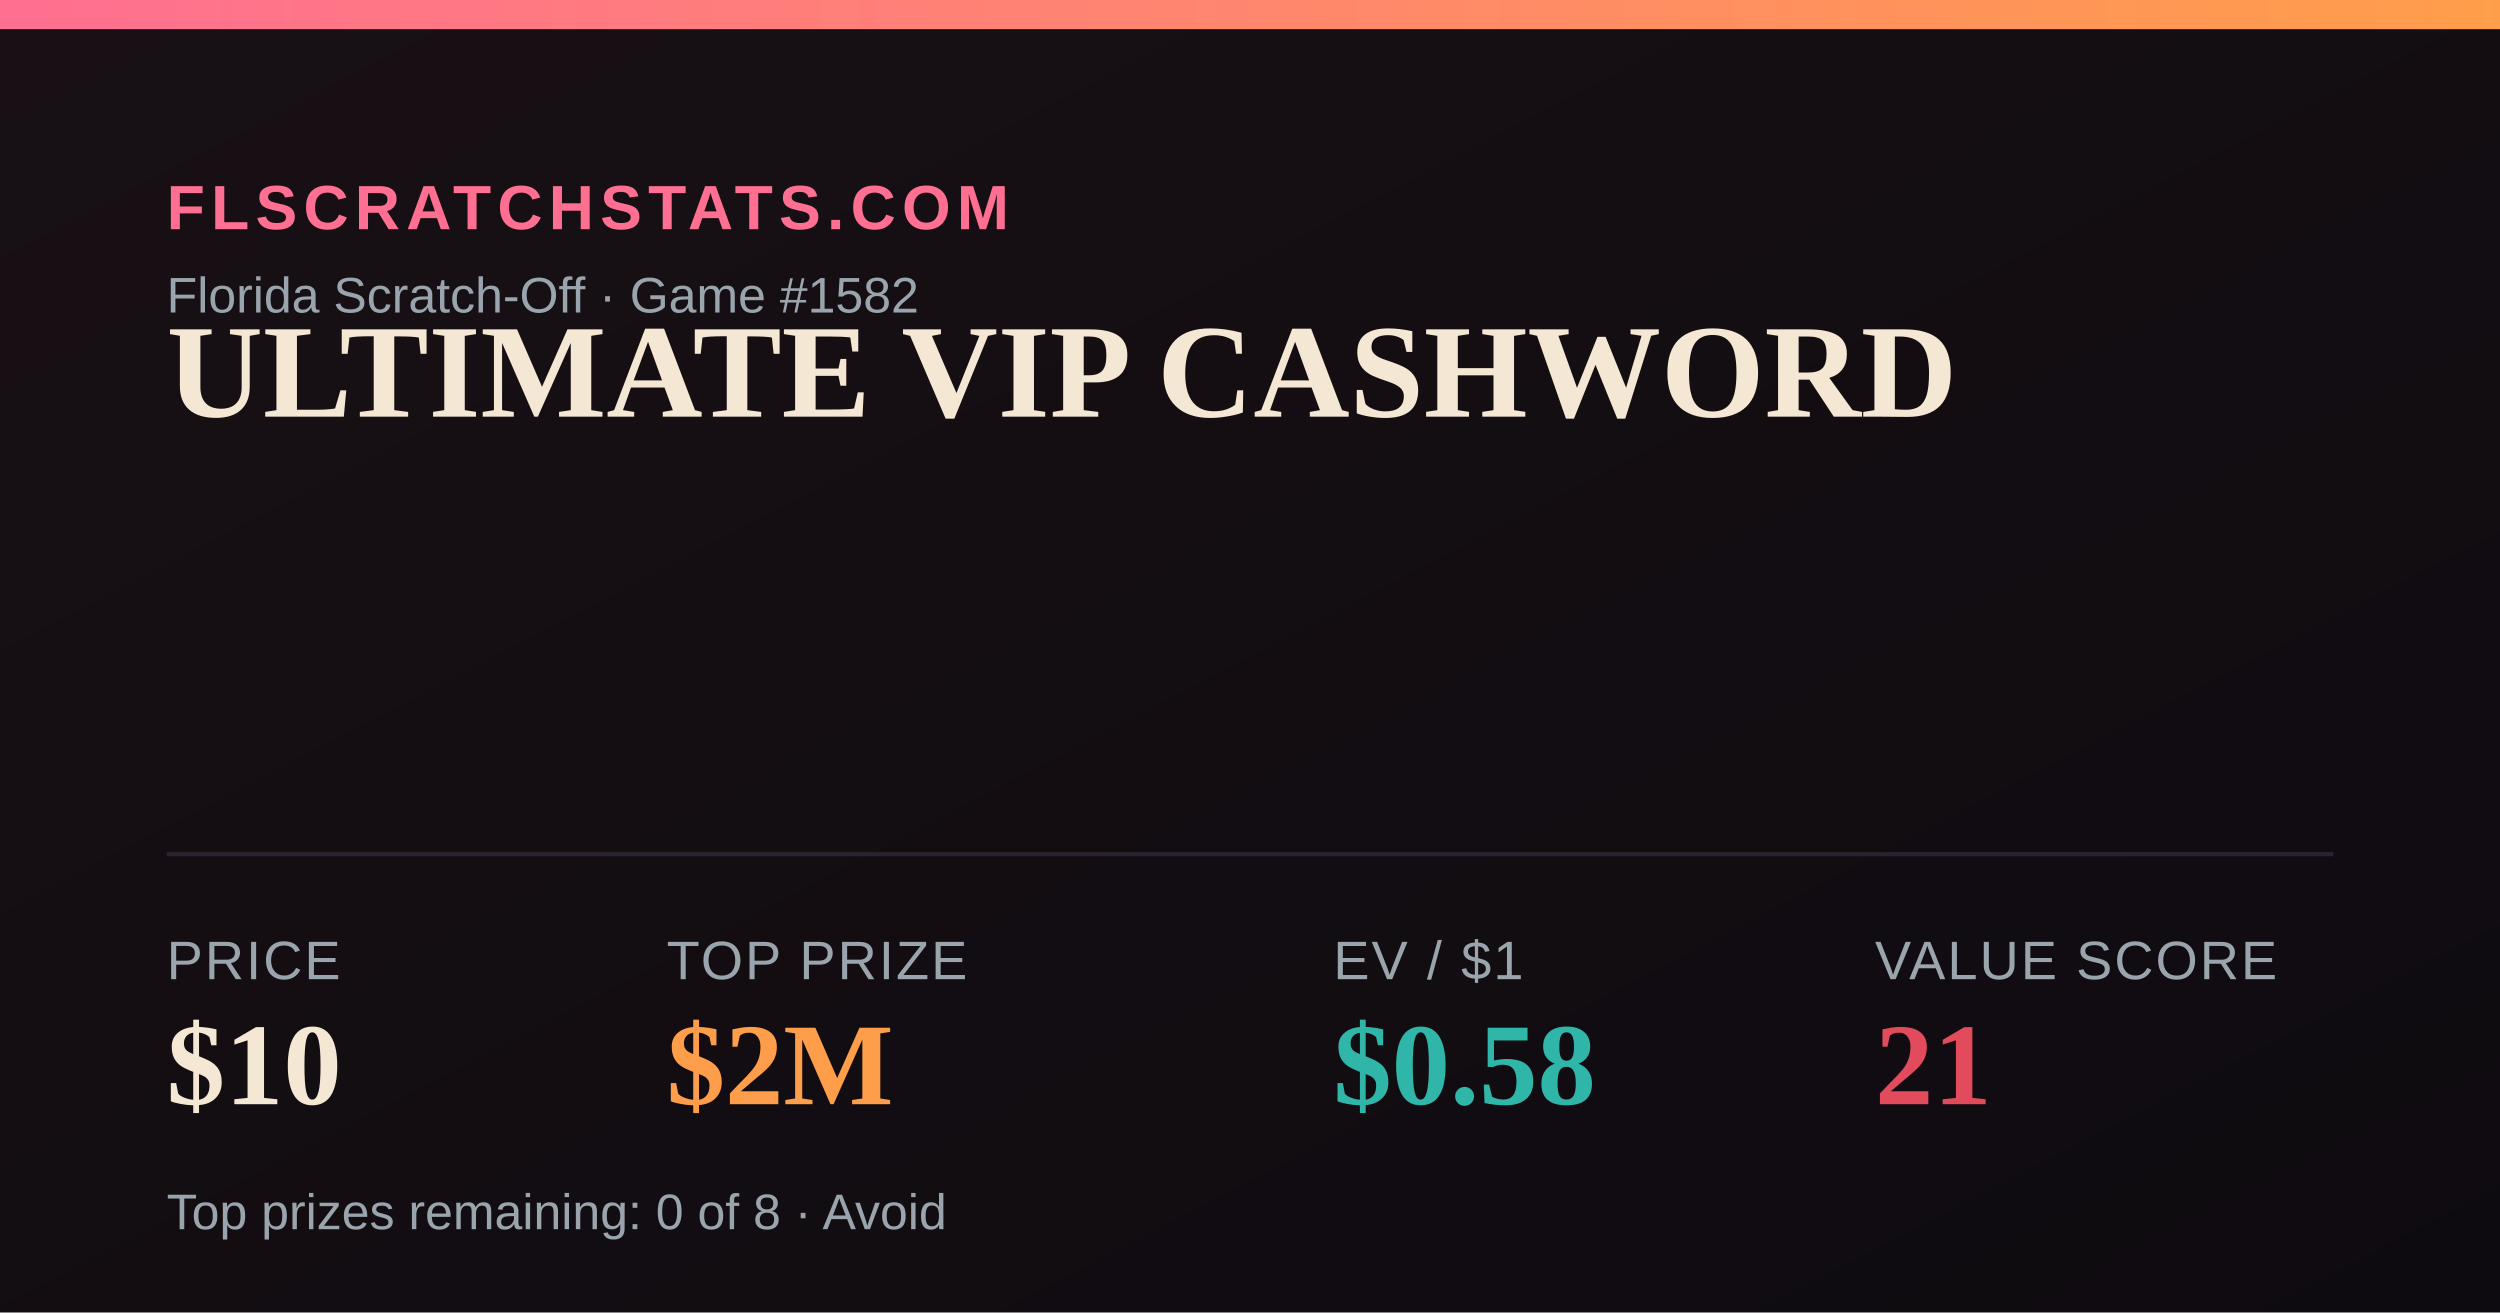
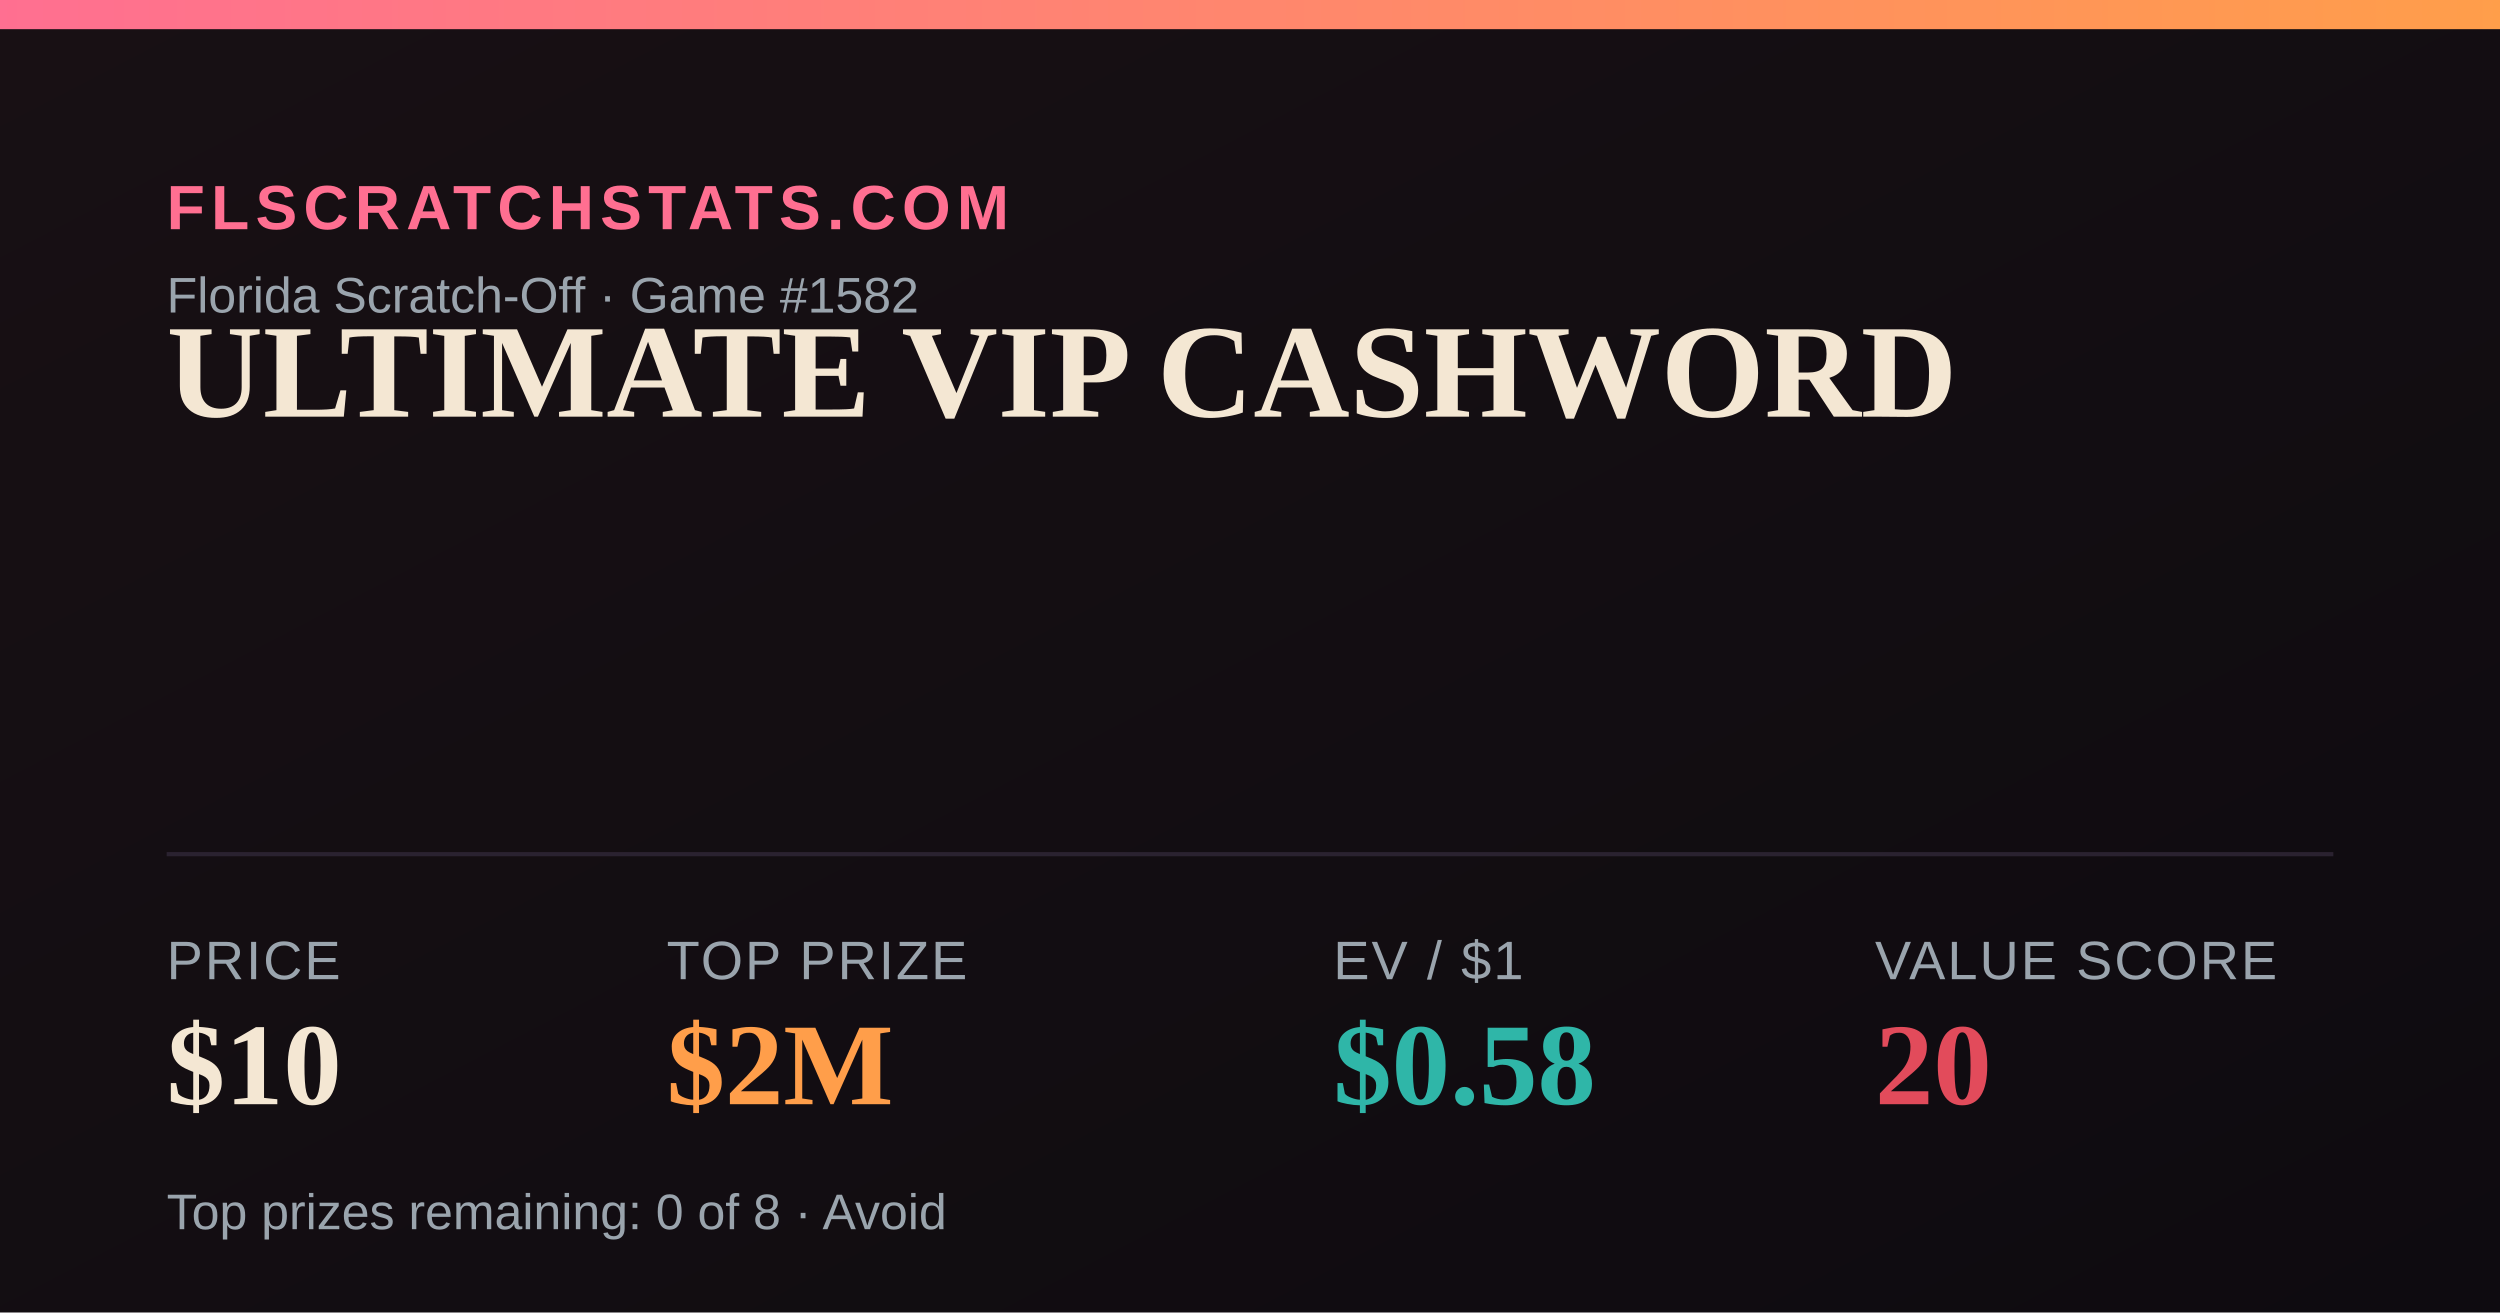
<svg xmlns="http://www.w3.org/2000/svg" width="1200" height="630" viewBox="0 0 1200 630">
  <defs>
    <linearGradient id="bg" x1="0" y1="0" x2="1" y2="1">
      <stop offset="0" stop-color="#181014" />
      <stop offset="1" stop-color="#0e0b10" />
    </linearGradient>
    <linearGradient id="accent" x1="0" y1="0" x2="1" y2="0">
      <stop offset="0" stop-color="#FF6F91" />
      <stop offset="1" stop-color="#FF9E4A" />
    </linearGradient>
  </defs>
  <rect width="1200" height="630" fill="url(#bg)" />
  <rect x="0" y="0" width="1200" height="14" fill="url(#accent)" />
  <text x="80" y="110" font-family="Arial,Helvetica,sans-serif" font-size="30" fill="#FF6F91" letter-spacing="3" font-weight="700">FLSCRATCHSTATS.COM</text>
  <text x="80" y="150" font-family="Arial,Helvetica,sans-serif" font-size="24" fill="#9aa4ad">Florida Scratch-Off · Game #1582</text>
  <text x="80" y="200" font-family="Georgia,'Times New Roman',serif" font-size="64" font-weight="700" fill="#F4E7D3">ULTIMATE VIP CASHWORD</text>
  <line x1="80" y1="410" x2="1120" y2="410" stroke="#2a2230" stroke-width="2" />
  <text x="80" y="470" font-family="Arial,Helvetica,sans-serif" font-size="26" fill="#9aa4ad" letter-spacing="1">PRICE</text>
  <text x="80" y="530" font-family="Georgia,'Times New Roman',serif" font-size="56" font-weight="700" fill="#F4E7D3">$10</text>
  <text x="320" y="470" font-family="Arial,Helvetica,sans-serif" font-size="26" fill="#9aa4ad" letter-spacing="1">TOP PRIZE</text>
  <text x="320" y="530" font-family="Georgia,'Times New Roman',serif" font-size="56" font-weight="700" fill="#FF9E4A">$2M</text>
  <text x="640" y="470" font-family="Arial,Helvetica,sans-serif" font-size="26" fill="#9aa4ad" letter-spacing="1">EV / $1</text>
  <text x="640" y="530" font-family="Georgia,'Times New Roman',serif" font-size="56" font-weight="700" fill="#2FB6A8">$0.58</text>
  <text x="900" y="470" font-family="Arial,Helvetica,sans-serif" font-size="26" fill="#9aa4ad" letter-spacing="1">VALUE SCORE</text>
-   <text x="900" y="530" font-family="Georgia,'Times New Roman',serif" font-size="56" font-weight="700" fill="#E24B5B">21</text>
+   <text x="900" y="530" font-family="Georgia,'Times New Roman',serif" font-size="56" font-weight="700" fill="#E24B5B">20</text>
  <text x="80" y="590" font-family="Arial,Helvetica,sans-serif" font-size="24" fill="#9aa4ad">Top prizes remaining: 0 of 8 · Avoid</text>
</svg>
